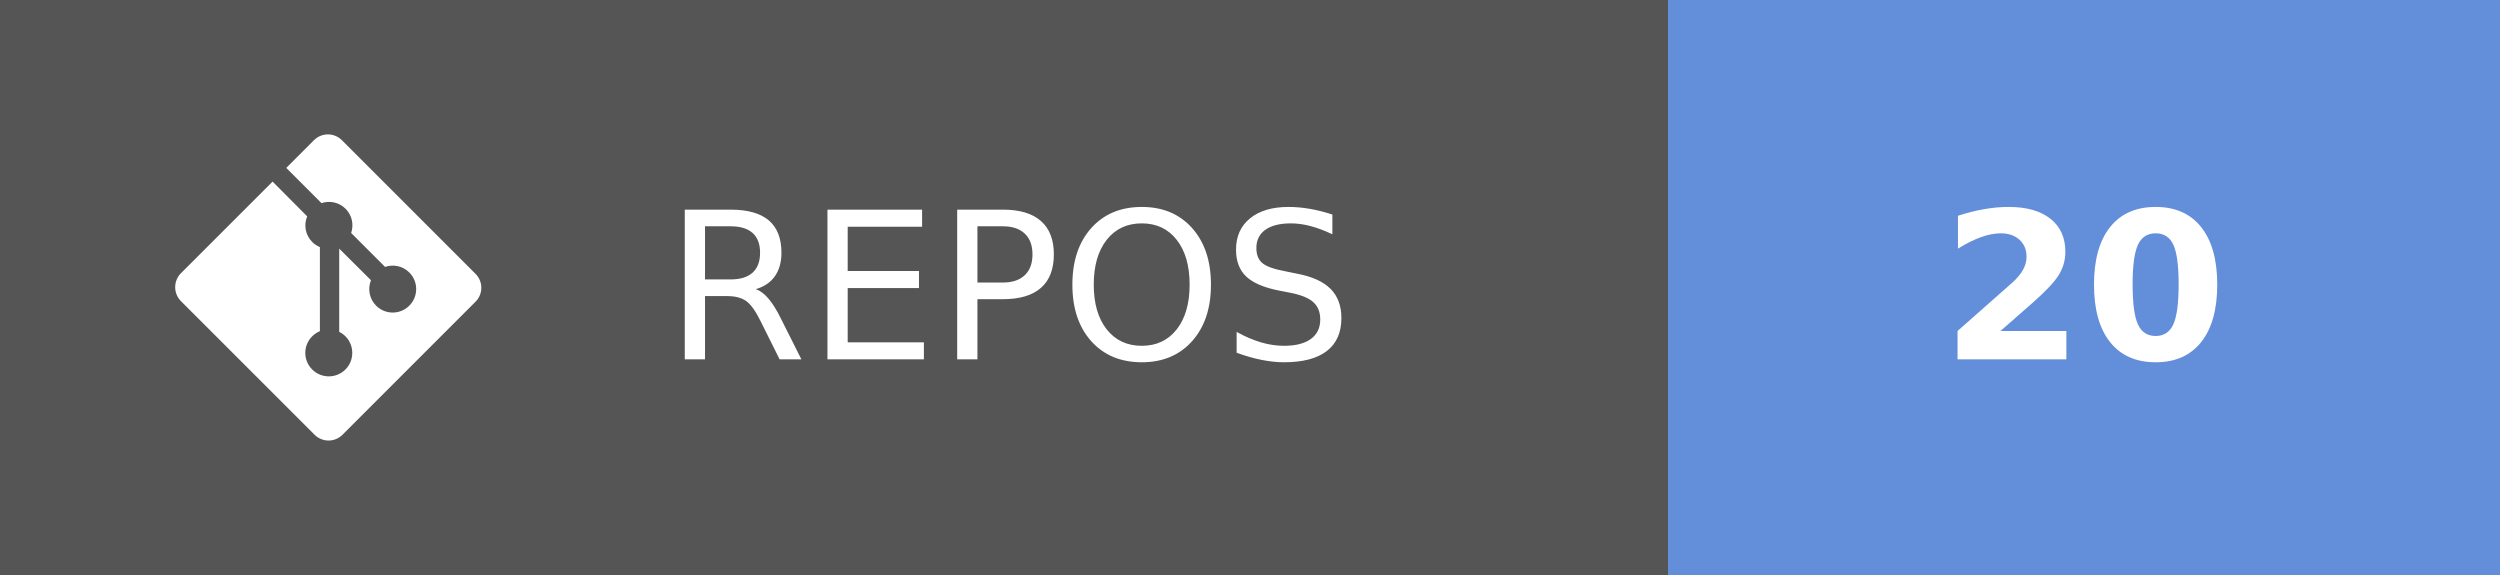
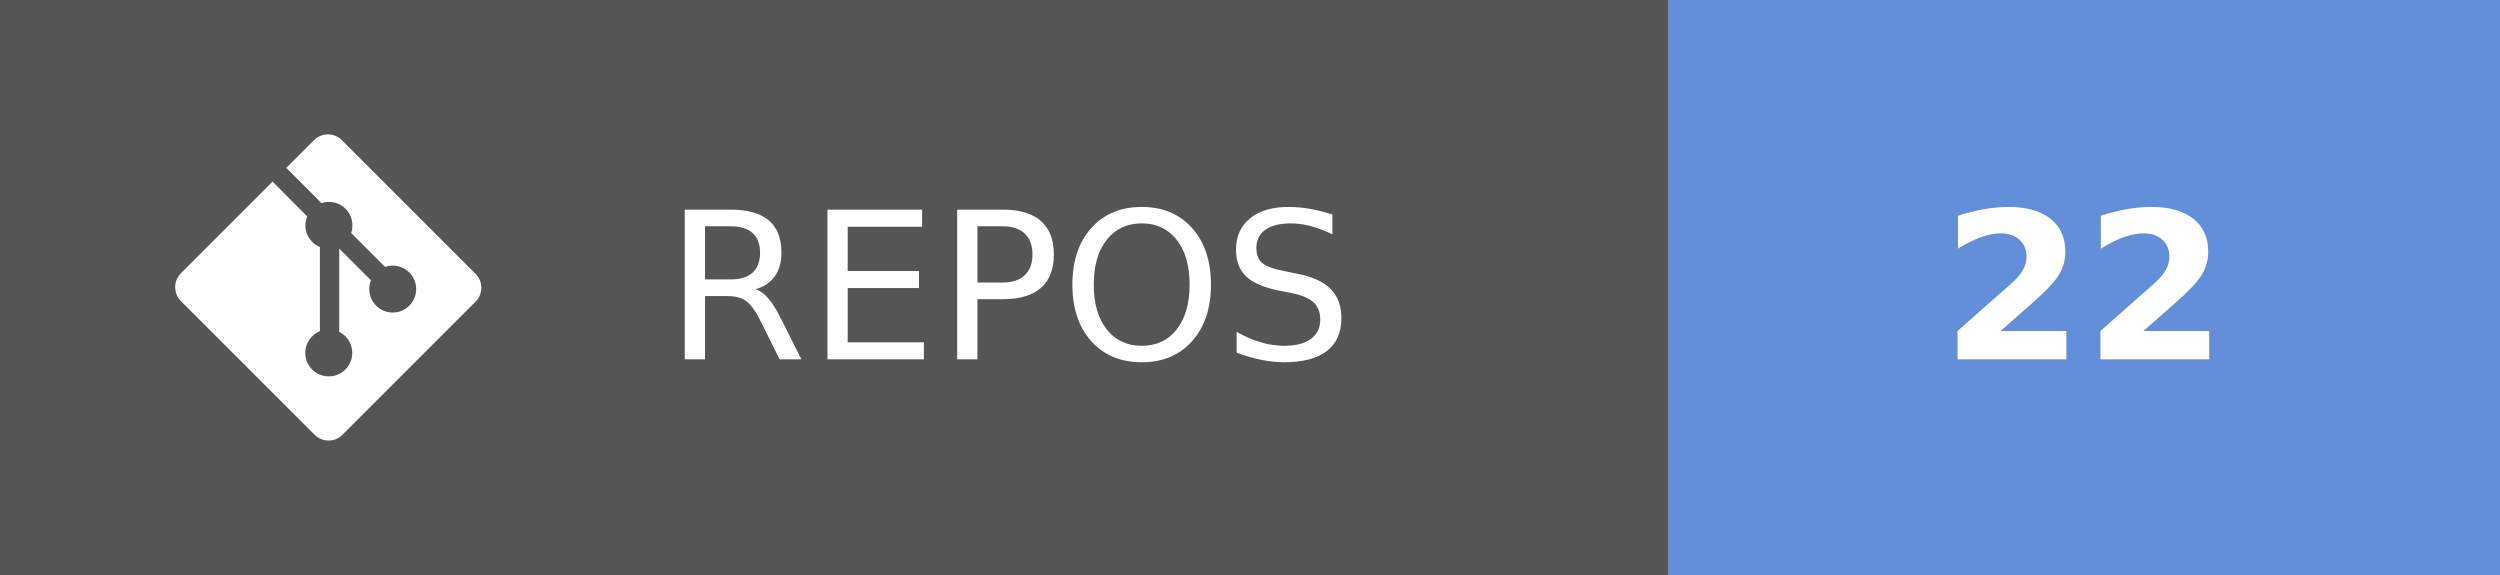
- <svg xmlns="http://www.w3.org/2000/svg" width="121.75" height="28" aria-label="REPOS: 20" role="img" version="1.1">
+ <svg xmlns="http://www.w3.org/2000/svg" width="121.75" height="28" aria-label="REPOS: 22" role="img" version="1.1">
  <g shape-rendering="crispEdges">
    <rect width="81.25" height="28" fill="#555" />
    <rect x="81.25" width="40.5" height="28" fill="#638fda" />
  </g>
  <g fill="#ffffff" font-family="Verdana, Geneva, 'DejaVu Sans', sans-serif" font-size="100px" text-anchor="middle" text-rendering="geometricPrecision">
    <text transform="scale(.1)" x="491.25" y="175" textLength="402.5">REPOS</text>
-     <text transform="scale(.1)" x="1015" y="175" font-weight="bold" textLength="160">20</text>
+     <text transform="scale(.1)" x="1015" y="175" font-weight="bold" textLength="160">22</text>
  </g>
  <g transform="matrix(.62119 0 0 .62119 8.5317 6.5458)" fill="#fff">
    <path d="m23.546 10.93-10.479-10.478c-0.604-0.603-1.582-0.603-2.188 0l-2.171 2.175 2.76 2.76c0.645-0.215 1.379-0.07 1.889 0.441 0.516 0.515 0.658 1.258 0.438 1.9l2.658 2.66c0.645-0.223 1.387-0.078 1.9 0.435 0.721 0.72 0.721 1.884 0 2.604-0.719 0.719-1.881 0.719-2.6 0-0.539-0.541-0.674-1.337-0.404-1.996l-2.489-2.476v6.525c0.176 0.086 0.342 0.203 0.488 0.348 0.713 0.721 0.713 1.883 0 2.6-0.719 0.721-1.889 0.721-2.609 0-0.719-0.719-0.719-1.879 0-2.598 0.182-0.18 0.387-0.316 0.605-0.406v-6.589c-0.217-0.091-0.424-0.222-0.6-0.401-0.545-0.545-0.676-1.342-0.396-2.009l-2.712-2.725-7.186 7.181c-0.6 0.605-0.6 1.584 0 2.189l10.48 10.477c0.604 0.604 1.582 0.604 2.186 0l10.43-10.43c0.605-0.603 0.605-1.582 0-2.187" />
  </g>
</svg>
